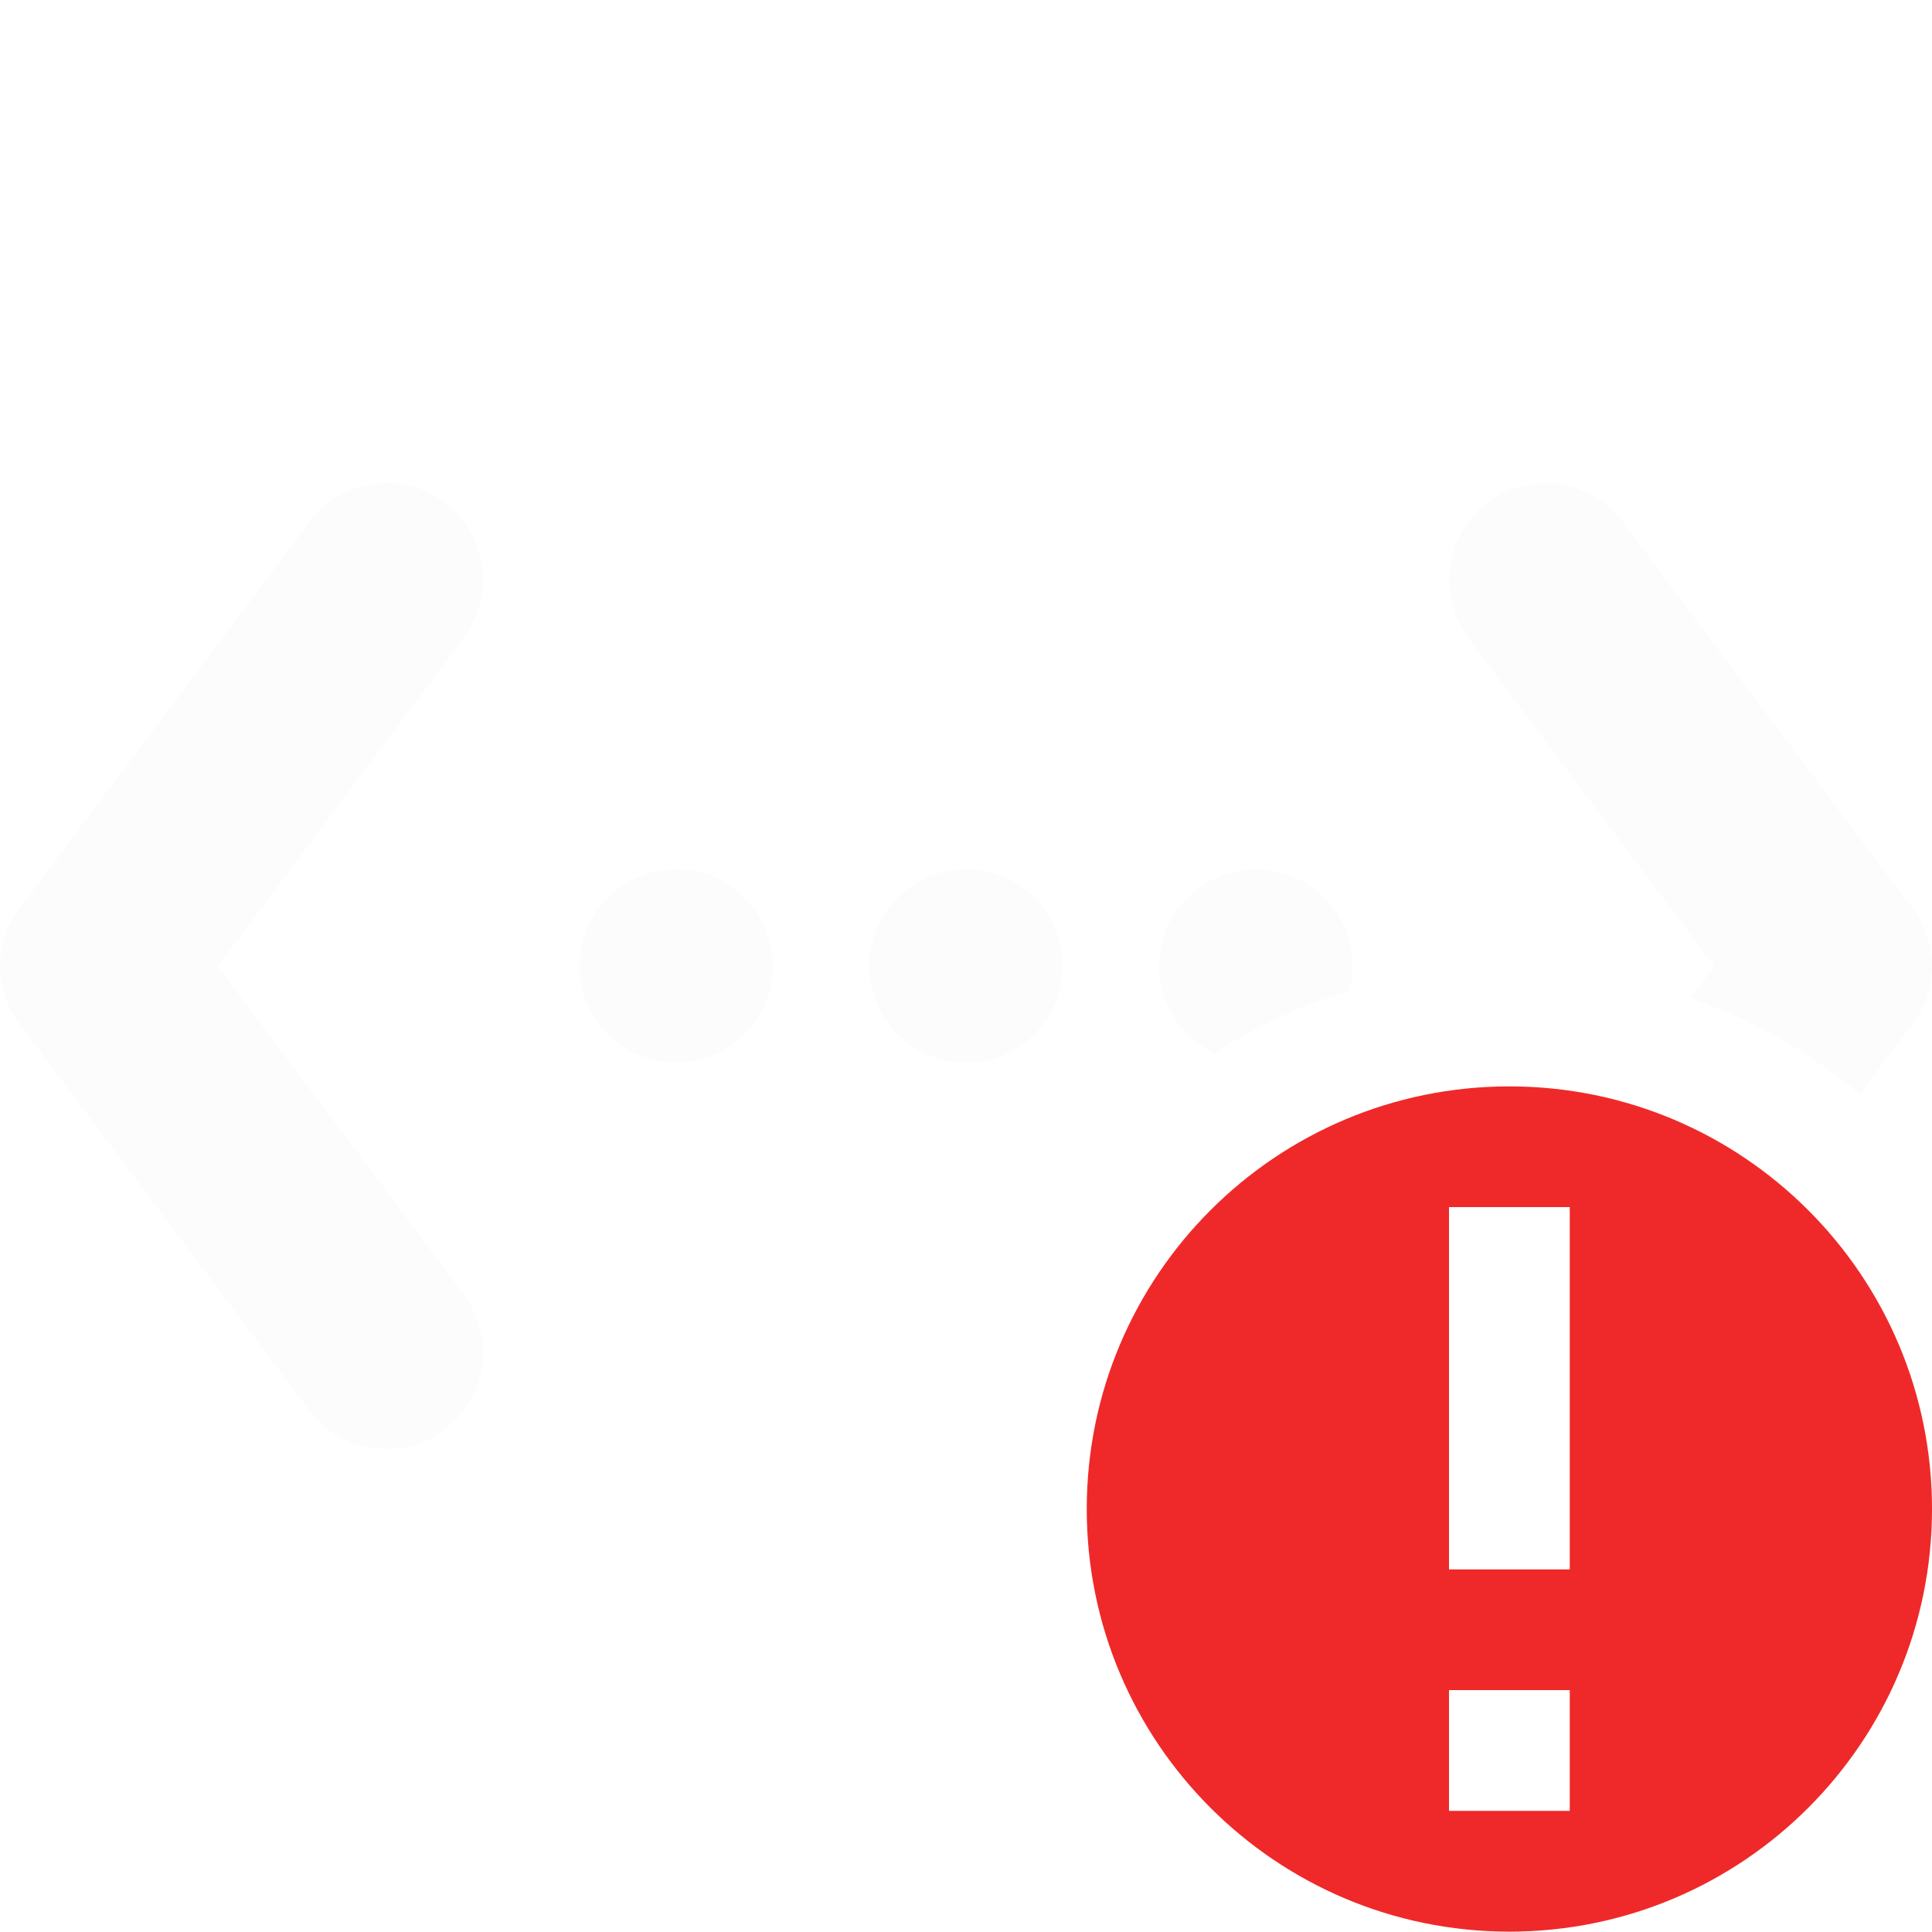
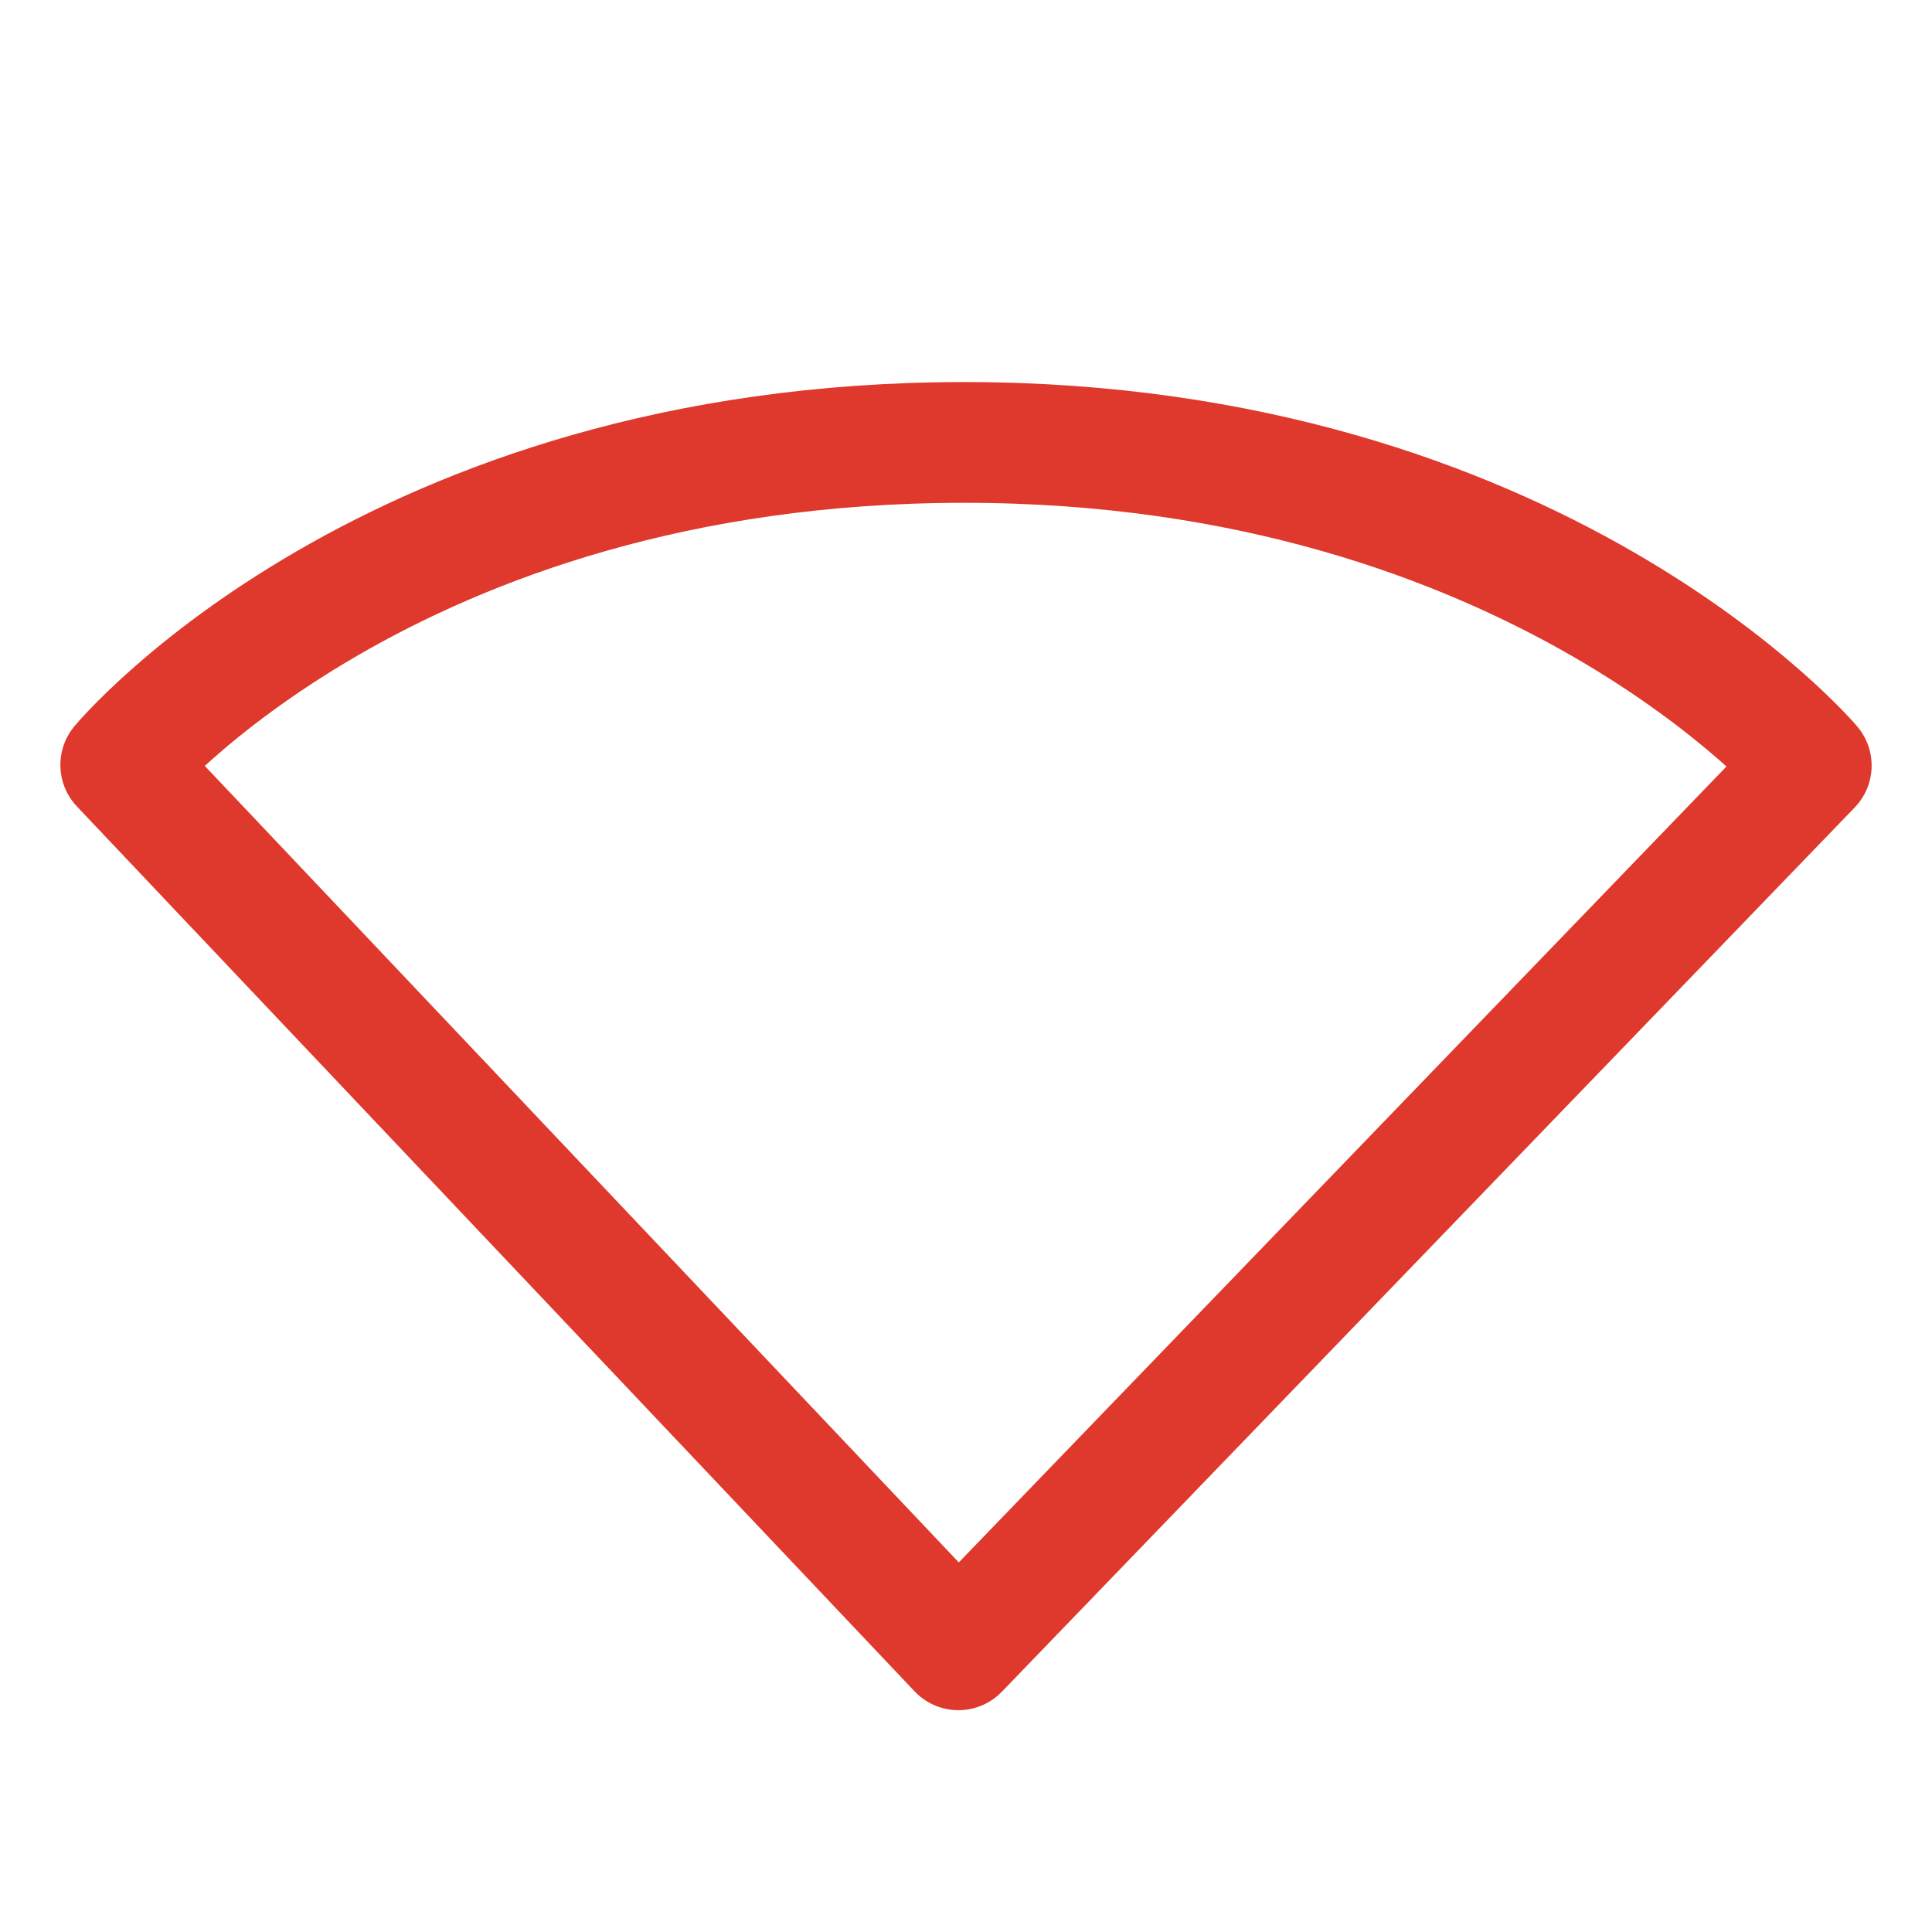
- <svg xmlns="http://www.w3.org/2000/svg" id="svg6" version="1.1" width="16" height="16">
-   <defs id="defs10" />
-   <path id="path925" d="M 3.201 4 A 0.8 0.8 0 0 0 2.52 4.379 L 0.203 7.469 A 0.8 0.8 0 0 0 0 7.998 A 0.8 0.8 0 0 0 0.164 8.484 A 0.8 0.8 0 0 0 0.188 8.514 L 2.537 11.648 A 0.8 0.8 0 0 0 3.199 12 A 0.8 0.8 0 0 0 4 11.201 A 0.8 0.8 0 0 0 3.842 10.725 L 3.844 10.723 L 1.803 8.002 L 3.844 5.279 L 3.84 5.277 A 0.8 0.8 0 0 0 4 4.801 A 0.8 0.8 0 0 0 3.201 4 z M 12.799 4 A 0.8 0.8 0 0 0 12 4.801 A 0.8 0.8 0 0 0 12.16 5.277 L 12.156 5.279 L 14.197 8.002 L 14 8.264 A 4.5 4.5 0 0 1 15.402 9.062 L 15.812 8.514 A 0.8 0.8 0 0 0 15.836 8.484 A 0.8 0.8 0 0 0 16 7.998 A 0.8 0.8 0 0 0 15.797 7.469 L 13.48 4.379 A 0.8 0.8 0 0 0 12.799 4 z M 5.6 7.199 A 0.801 0.801 0 0 0 5.6 8.801 A 0.801 0.801 0 0 0 5.6 7.199 z M 8 7.199 A 0.801 0.801 0 0 0 8 8.801 A 0.801 0.801 0 0 0 8 7.199 z M 10.4 7.199 A 0.801 0.801 0 0 0 10.055 8.723 A 4.5 4.5 0 0 1 11.174 8.205 A 0.801 0.801 0 0 0 10.4 7.199 z " style="opacity:1;vector-effect:none;fill:#fcfcfc;fill-opacity:1;stroke-width:1;stroke-linecap:butt;stroke-linejoin:miter;stroke-miterlimit:4;stroke-dasharray:none;stroke-dashoffset:0;stroke-opacity:1;font-variant-east_asian:normal;marker:none" />
-   <path class="error" d="m 12.5,8.997 a 3.5,3.5 0 1 0 0,7 3.5,3.5 0 0 0 0,-7 z m -0.5,1 h 1 v 3 h -1 z m 0,4 h 1 v 1 h -1 z" overflow="visible" style="color:#bebebe;overflow:visible;fill:#ef2929;marker:none" id="path2" />
+ <svg xmlns="http://www.w3.org/2000/svg" version="1.1" width="16" height="16" id="svg3883">
+   <defs id="defs3885" />
+   <path class="error" d="M 7.937,13.663 1,6.335 c 0,0 2.217,-2.671 6.986,-2.671 4.746,0 7.014,2.676 7.014,2.676 z" id="path3683-6-3" style="display:inline;overflow:visible;visibility:visible;fill:none;stroke:#df382c;stroke-width:1;stroke-linecap:round;stroke-linejoin:round;stroke-miterlimit:4;stroke-dasharray:none;stroke-dashoffset:0;stroke-opacity:1;marker:none;enable-background:accumulate" />
</svg>
